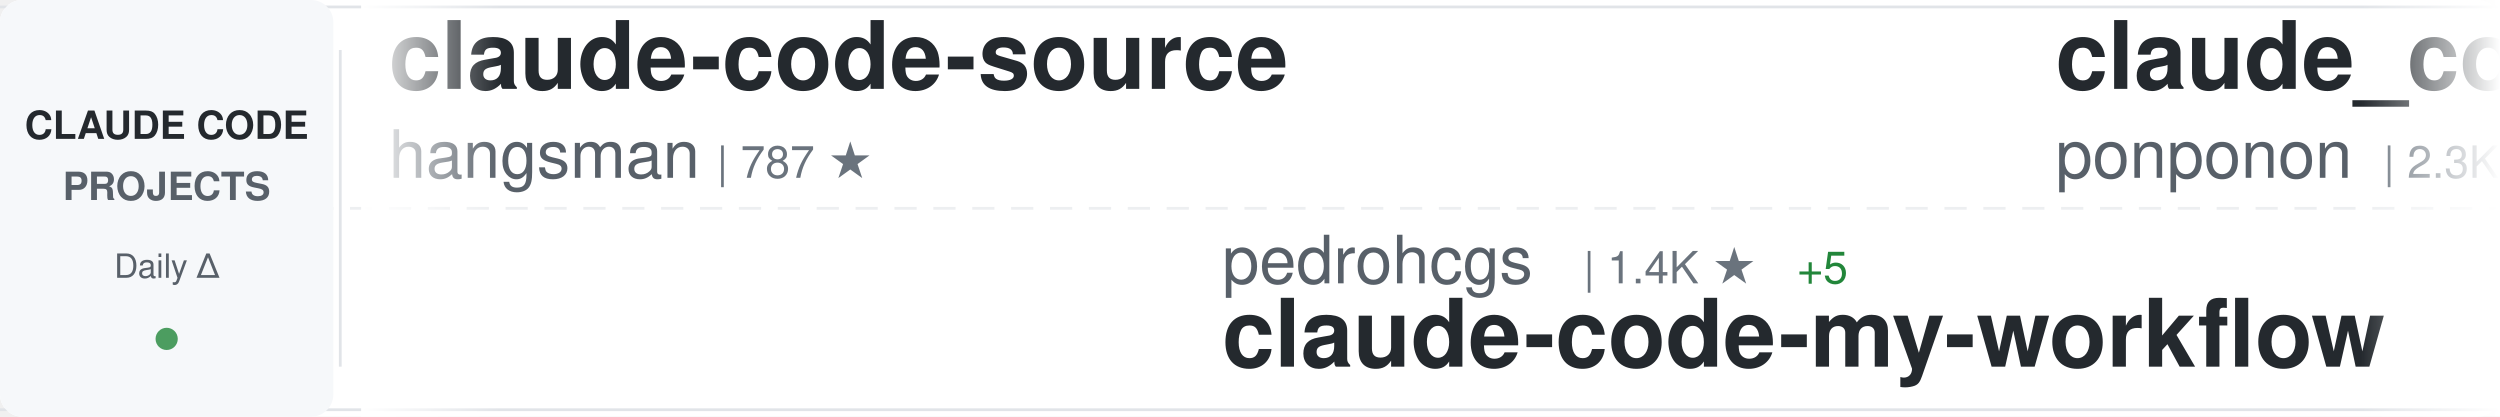
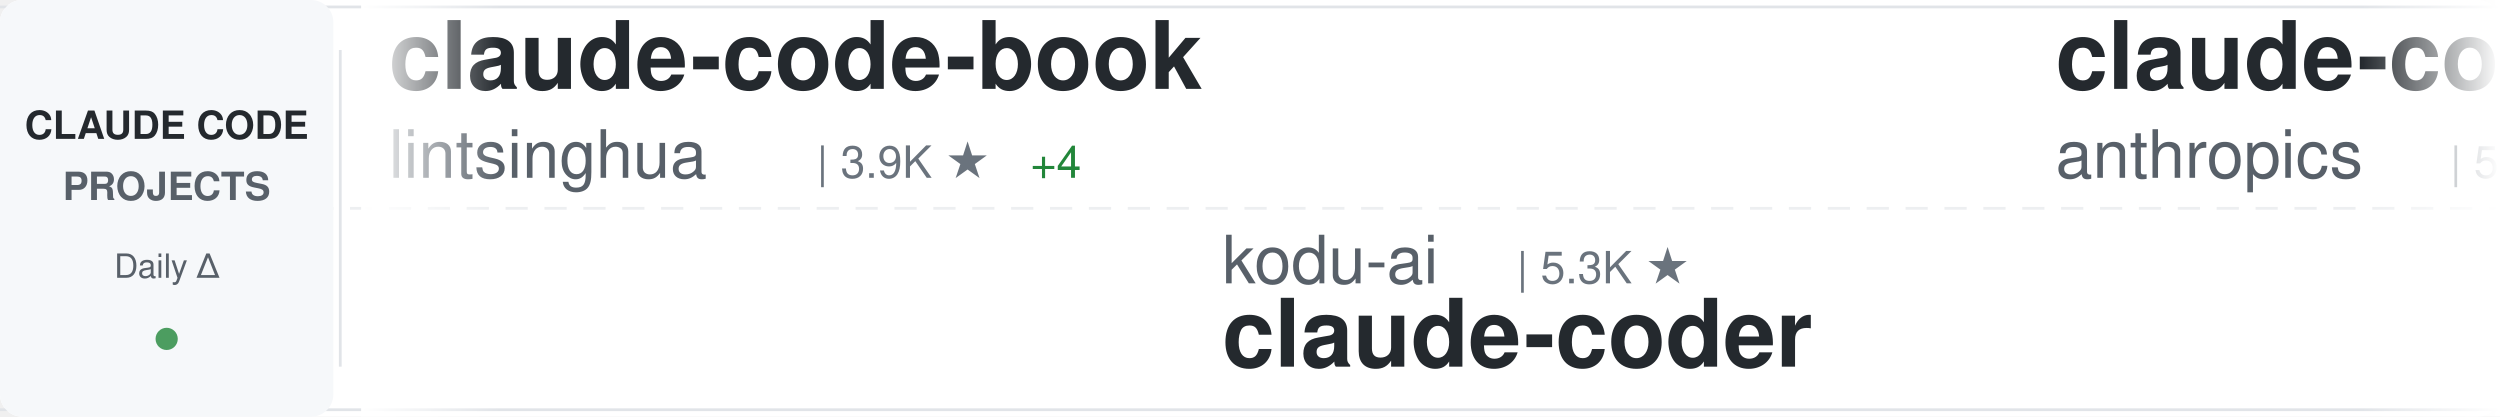
<svg xmlns="http://www.w3.org/2000/svg" width="900" height="150">
  <defs>
    <linearGradient id="awesomeLeftFade" x1="0%" y1="0%" x2="100%" y2="0%">
      <stop offset="0%" style="stop-color:#ffffff;stop-opacity:1" />
      <stop offset="100%" style="stop-color:#ffffff;stop-opacity:0" />
    </linearGradient>
    <linearGradient id="awesomeRightFade" x1="0%" y1="0%" x2="100%" y2="0%">
      <stop offset="0%" style="stop-color:#ffffff;stop-opacity:0" />
      <stop offset="100%" style="stop-color:#ffffff;stop-opacity:1" />
    </linearGradient>
  </defs>
  <rect width="900" height="150" fill="#ffffff" rx="8" />
  <rect x="0" y="2" width="900" height="1" fill="#e1e4e8" />
  <rect x="0" y="147" width="900" height="1" fill="#e1e4e8" />
  <line x1="0" y1="75" x2="900" y2="75" stroke="#e1e4e8" stroke-width="1" stroke-dasharray="8 6" opacity="0.6" />
  <rect x="0" y="0" width="120" height="150" fill="#f6f8fa" rx="8" />
  <text x="60" y="50" font-family="-apple-system, BlinkMacSystemFont, 'Segoe UI', Helvetica, Arial, sans-serif" font-size="14" font-weight="600" fill="#24292e" text-anchor="middle">CLAUDE CODE</text>
  <text x="60" y="72" font-family="-apple-system, BlinkMacSystemFont, 'Segoe UI', Helvetica, Arial, sans-serif" font-size="14" font-weight="600" fill="#586069" text-anchor="middle">PROJECTS</text>
  <text x="60" y="100" font-family="-apple-system, BlinkMacSystemFont, 'Segoe UI', Helvetica, Arial, sans-serif" font-size="12" font-weight="500" fill="#586069" text-anchor="middle">Daily Δ</text>
  <circle cx="60" cy="122" r="4" fill="#22863a" opacity="0.8" />
  <rect x="122" y="18" width="1" height="114" fill="#e1e4e8" />
  <clipPath id="awesomeTickerClip">
    <rect x="130" y="0" width="770" height="150" />
  </clipPath>
  <g clip-path="url(#awesomeTickerClip)">
    <g id="awesomeTickerItems">
      <animateTransform attributeName="transform" attributeType="XML" type="translate" from="0 0" to="-3000 0" dur="54s" repeatCount="indefinite" />
      <g transform="translate(0, 0)">
-         <text x="140" y="32" font-family="-apple-system, BlinkMacSystemFont, 'Segoe UI', Helvetica, Arial, sans-serif" font-size="34" font-weight="600" fill="#24292e">claude-code-source</text>
-         <text x="140" y="64" font-family="-apple-system, BlinkMacSystemFont, 'Segoe UI', Helvetica, Arial, sans-serif" font-size="24" font-weight="400" fill="#586069">hangsman</text>
-         <text x="258" y="64" font-family="-apple-system, BlinkMacSystemFont, 'Segoe UI', Helvetica, Arial, sans-serif" font-size="16" font-weight="500" fill="#6a737d">| 787 ★</text>
+         <text x="140" y="32" font-family="-apple-system, BlinkMacSystemFont, 'Segoe UI', Helvetica, Arial, sans-serif" font-size="34" font-weight="600" fill="#24292e">claude-code-book</text>
+         <text x="140" y="64" font-family="-apple-system, BlinkMacSystemFont, 'Segoe UI', Helvetica, Arial, sans-serif" font-size="24" font-weight="400" fill="#586069">lintsinghua</text>
+         <text x="294" y="64" font-family="-apple-system, BlinkMacSystemFont, 'Segoe UI', Helvetica, Arial, sans-serif" font-size="16" font-weight="500" fill="#6a737d">| 3.9K ★</text>
+         <text x="371" y="64" font-family="-apple-system, BlinkMacSystemFont, 'Segoe UI', Helvetica, Arial, sans-serif" font-size="16" font-weight="500" fill="#22863a"> +4</text>
      </g>
      <g transform="translate(300, 0)">
-         <text x="140" y="102" font-family="-apple-system, BlinkMacSystemFont, 'Segoe UI', Helvetica, Arial, sans-serif" font-size="24" font-weight="400" fill="#586069">pedrohcgs</text>
-         <text x="270" y="102" font-family="-apple-system, BlinkMacSystemFont, 'Segoe UI', Helvetica, Arial, sans-serif" font-size="16" font-weight="500" fill="#6a737d">| 1.4K ★</text>
-         <text x="347" y="102" font-family="-apple-system, BlinkMacSystemFont, 'Segoe UI', Helvetica, Arial, sans-serif" font-size="16" font-weight="500" fill="#22863a"> +5</text>
-         <text x="140" y="132" font-family="-apple-system, BlinkMacSystemFont, 'Segoe UI', Helvetica, Arial, sans-serif" font-size="34" font-weight="600" fill="#24292e">claude-code-my-workflow</text>
+         <text x="140" y="102" font-family="-apple-system, BlinkMacSystemFont, 'Segoe UI', Helvetica, Arial, sans-serif" font-size="24" font-weight="400" fill="#586069">kodu-ai</text>
+         <text x="246" y="102" font-family="-apple-system, BlinkMacSystemFont, 'Segoe UI', Helvetica, Arial, sans-serif" font-size="16" font-weight="500" fill="#6a737d">| 5.3K ★</text>
+         <text x="140" y="132" font-family="-apple-system, BlinkMacSystemFont, 'Segoe UI', Helvetica, Arial, sans-serif" font-size="34" font-weight="600" fill="#24292e">claude-coder</text>
      </g>
      <g transform="translate(600, 0)">
-         <text x="140" y="32" font-family="-apple-system, BlinkMacSystemFont, 'Segoe UI', Helvetica, Arial, sans-serif" font-size="34" font-weight="600" fill="#24292e">claude_code_src</text>
-         <text x="140" y="64" font-family="-apple-system, BlinkMacSystemFont, 'Segoe UI', Helvetica, Arial, sans-serif" font-size="24" font-weight="400" fill="#586069">ponponon</text>
-         <text x="258" y="64" font-family="-apple-system, BlinkMacSystemFont, 'Segoe UI', Helvetica, Arial, sans-serif" font-size="16" font-weight="500" fill="#6a737d">| 2.3K ★</text>
+         <text x="140" y="32" font-family="-apple-system, BlinkMacSystemFont, 'Segoe UI', Helvetica, Arial, sans-serif" font-size="34" font-weight="600" fill="#24292e">claude-code-security-rev...</text>
+         <text x="140" y="64" font-family="-apple-system, BlinkMacSystemFont, 'Segoe UI', Helvetica, Arial, sans-serif" font-size="24" font-weight="400" fill="#586069">anthropics</text>
+         <text x="282" y="64" font-family="-apple-system, BlinkMacSystemFont, 'Segoe UI', Helvetica, Arial, sans-serif" font-size="16" font-weight="500" fill="#6a737d">| 5.5K ★</text>
+         <text x="359" y="64" font-family="-apple-system, BlinkMacSystemFont, 'Segoe UI', Helvetica, Arial, sans-serif" font-size="16" font-weight="500" fill="#22863a"> +8</text>
      </g>
      <g transform="translate(900, 0)">
-         <text x="140" y="102" font-family="-apple-system, BlinkMacSystemFont, 'Segoe UI', Helvetica, Arial, sans-serif" font-size="24" font-weight="400" fill="#586069">disler</text>
-         <text x="234" y="102" font-family="-apple-system, BlinkMacSystemFont, 'Segoe UI', Helvetica, Arial, sans-serif" font-size="16" font-weight="500" fill="#6a737d">| 3.8K ★</text>
+         <text x="140" y="102" font-family="-apple-system, BlinkMacSystemFont, 'Segoe UI', Helvetica, Arial, sans-serif" font-size="24" font-weight="400" fill="#586069">sugyan</text>
+         <text x="234" y="102" font-family="-apple-system, BlinkMacSystemFont, 'Segoe UI', Helvetica, Arial, sans-serif" font-size="16" font-weight="500" fill="#6a737d">| 1.1K ★</text>
        <text x="311" y="102" font-family="-apple-system, BlinkMacSystemFont, 'Segoe UI', Helvetica, Arial, sans-serif" font-size="16" font-weight="500" fill="#22863a"> +1</text>
-         <text x="140" y="132" font-family="-apple-system, BlinkMacSystemFont, 'Segoe UI', Helvetica, Arial, sans-serif" font-size="34" font-weight="600" fill="#24292e">claude-code-hooks-master...</text>
+         <text x="140" y="132" font-family="-apple-system, BlinkMacSystemFont, 'Segoe UI', Helvetica, Arial, sans-serif" font-size="34" font-weight="600" fill="#24292e">claude-code-webui</text>
      </g>
      <g transform="translate(1200, 0)">
-         <text x="140" y="32" font-family="-apple-system, BlinkMacSystemFont, 'Segoe UI', Helvetica, Arial, sans-serif" font-size="34" font-weight="600" fill="#24292e">awesome-claude-code</text>
-         <text x="140" y="64" font-family="-apple-system, BlinkMacSystemFont, 'Segoe UI', Helvetica, Arial, sans-serif" font-size="24" font-weight="400" fill="#586069">jqueryscript</text>
-         <text x="306" y="64" font-family="-apple-system, BlinkMacSystemFont, 'Segoe UI', Helvetica, Arial, sans-serif" font-size="16" font-weight="500" fill="#6a737d">| 461 ★</text>
-         <text x="374" y="64" font-family="-apple-system, BlinkMacSystemFont, 'Segoe UI', Helvetica, Arial, sans-serif" font-size="16" font-weight="500" fill="#22863a"> +1</text>
+         <text x="140" y="32" font-family="-apple-system, BlinkMacSystemFont, 'Segoe UI', Helvetica, Arial, sans-serif" font-size="34" font-weight="600" fill="#24292e">claude-code-spec-workflo...</text>
+         <text x="140" y="64" font-family="-apple-system, BlinkMacSystemFont, 'Segoe UI', Helvetica, Arial, sans-serif" font-size="24" font-weight="400" fill="#586069">Pimzino</text>
+         <text x="246" y="64" font-family="-apple-system, BlinkMacSystemFont, 'Segoe UI', Helvetica, Arial, sans-serif" font-size="16" font-weight="500" fill="#6a737d">| 3.8K ★</text>
      </g>
      <g transform="translate(1500, 0)">
-         <text x="140" y="102" font-family="-apple-system, BlinkMacSystemFont, 'Segoe UI', Helvetica, Arial, sans-serif" font-size="24" font-weight="400" fill="#586069">AICoderTudou</text>
-         <text x="306" y="102" font-family="-apple-system, BlinkMacSystemFont, 'Segoe UI', Helvetica, Arial, sans-serif" font-size="16" font-weight="500" fill="#6a737d">| 498 ★</text>
-         <text x="140" y="132" font-family="-apple-system, BlinkMacSystemFont, 'Segoe UI', Helvetica, Arial, sans-serif" font-size="34" font-weight="600" fill="#24292e">claude-code-tudou</text>
+         <text x="140" y="102" font-family="-apple-system, BlinkMacSystemFont, 'Segoe UI', Helvetica, Arial, sans-serif" font-size="24" font-weight="400" fill="#586069">guanshan</text>
+         <text x="258" y="102" font-family="-apple-system, BlinkMacSystemFont, 'Segoe UI', Helvetica, Arial, sans-serif" font-size="16" font-weight="500" fill="#6a737d">| 61 ★</text>
+         <text x="140" y="132" font-family="-apple-system, BlinkMacSystemFont, 'Segoe UI', Helvetica, Arial, sans-serif" font-size="34" font-weight="600" fill="#24292e">ClaudeCode</text>
      </g>
      <g transform="translate(1800, 0)">
-         <text x="140" y="32" font-family="-apple-system, BlinkMacSystemFont, 'Segoe UI', Helvetica, Arial, sans-serif" font-size="34" font-weight="600" fill="#24292e">claude-code-plugins-plus...</text>
-         <text x="140" y="64" font-family="-apple-system, BlinkMacSystemFont, 'Segoe UI', Helvetica, Arial, sans-serif" font-size="24" font-weight="400" fill="#586069">jeremylongshore</text>
-         <text x="342" y="64" font-family="-apple-system, BlinkMacSystemFont, 'Segoe UI', Helvetica, Arial, sans-serif" font-size="16" font-weight="500" fill="#6a737d">| 2.5K ★</text>
-         <text x="419" y="64" font-family="-apple-system, BlinkMacSystemFont, 'Segoe UI', Helvetica, Arial, sans-serif" font-size="16" font-weight="500" fill="#22863a"> +4</text>
+         <text x="140" y="32" font-family="-apple-system, BlinkMacSystemFont, 'Segoe UI', Helvetica, Arial, sans-serif" font-size="34" font-weight="600" fill="#24292e">Claude-Code-Source-Study</text>
+         <text x="140" y="64" font-family="-apple-system, BlinkMacSystemFont, 'Segoe UI', Helvetica, Arial, sans-serif" font-size="24" font-weight="400" fill="#586069">luyao618</text>
+         <text x="258" y="64" font-family="-apple-system, BlinkMacSystemFont, 'Segoe UI', Helvetica, Arial, sans-serif" font-size="16" font-weight="500" fill="#6a737d">| 1.6K ★</text>
      </g>
      <g transform="translate(2100, 0)">
-         <text x="140" y="102" font-family="-apple-system, BlinkMacSystemFont, 'Segoe UI', Helvetica, Arial, sans-serif" font-size="24" font-weight="400" fill="#586069">FlorianBruniaux</text>
-         <text x="342" y="102" font-family="-apple-system, BlinkMacSystemFont, 'Segoe UI', Helvetica, Arial, sans-serif" font-size="16" font-weight="500" fill="#6a737d">| 5.4K ★</text>
-         <text x="419" y="102" font-family="-apple-system, BlinkMacSystemFont, 'Segoe UI', Helvetica, Arial, sans-serif" font-size="16" font-weight="500" fill="#22863a"> +9</text>
-         <text x="140" y="132" font-family="-apple-system, BlinkMacSystemFont, 'Segoe UI', Helvetica, Arial, sans-serif" font-size="34" font-weight="600" fill="#24292e">claude-code-ultimate-gui...</text>
+         <text x="140" y="102" font-family="-apple-system, BlinkMacSystemFont, 'Segoe UI', Helvetica, Arial, sans-serif" font-size="24" font-weight="400" fill="#586069">Maciek-roboblog</text>
+         <text x="342" y="102" font-family="-apple-system, BlinkMacSystemFont, 'Segoe UI', Helvetica, Arial, sans-serif" font-size="16" font-weight="500" fill="#6a737d">| 8.4K ★</text>
+         <text x="419" y="102" font-family="-apple-system, BlinkMacSystemFont, 'Segoe UI', Helvetica, Arial, sans-serif" font-size="16" font-weight="500" fill="#22863a"> +3</text>
+         <text x="140" y="132" font-family="-apple-system, BlinkMacSystemFont, 'Segoe UI', Helvetica, Arial, sans-serif" font-size="34" font-weight="600" fill="#24292e">Claude-Code-Usage-Monito...</text>
      </g>
      <g transform="translate(2400, 0)">
-         <text x="140" y="32" font-family="-apple-system, BlinkMacSystemFont, 'Segoe UI', Helvetica, Arial, sans-serif" font-size="34" font-weight="600" fill="#24292e">claude-code-infrastructu...</text>
-         <text x="140" y="64" font-family="-apple-system, BlinkMacSystemFont, 'Segoe UI', Helvetica, Arial, sans-serif" font-size="24" font-weight="400" fill="#586069">diet103</text>
-         <text x="246" y="64" font-family="-apple-system, BlinkMacSystemFont, 'Segoe UI', Helvetica, Arial, sans-serif" font-size="16" font-weight="500" fill="#6a737d">| 9.7K ★</text>
-         <text x="323" y="64" font-family="-apple-system, BlinkMacSystemFont, 'Segoe UI', Helvetica, Arial, sans-serif" font-size="16" font-weight="500" fill="#22863a"> +1</text>
+         <text x="140" y="32" font-family="-apple-system, BlinkMacSystemFont, 'Segoe UI', Helvetica, Arial, sans-serif" font-size="34" font-weight="600" fill="#24292e">Claude-code</text>
+         <text x="140" y="64" font-family="-apple-system, BlinkMacSystemFont, 'Segoe UI', Helvetica, Arial, sans-serif" font-size="24" font-weight="400" fill="#586069">fazxes</text>
+         <text x="234" y="64" font-family="-apple-system, BlinkMacSystemFont, 'Segoe UI', Helvetica, Arial, sans-serif" font-size="16" font-weight="500" fill="#6a737d">| 226 ★</text>
      </g>
      <g transform="translate(2700, 0)">
-         <text x="140" y="102" font-family="-apple-system, BlinkMacSystemFont, 'Segoe UI', Helvetica, Arial, sans-serif" font-size="24" font-weight="400" fill="#586069">fazxes</text>
-         <text x="234" y="102" font-family="-apple-system, BlinkMacSystemFont, 'Segoe UI', Helvetica, Arial, sans-serif" font-size="16" font-weight="500" fill="#6a737d">| 226 ★</text>
-         <text x="140" y="132" font-family="-apple-system, BlinkMacSystemFont, 'Segoe UI', Helvetica, Arial, sans-serif" font-size="34" font-weight="600" fill="#24292e">Claude-code</text>
+         <text x="140" y="102" font-family="-apple-system, BlinkMacSystemFont, 'Segoe UI', Helvetica, Arial, sans-serif" font-size="24" font-weight="400" fill="#586069">affaan-m</text>
+         <text x="258" y="102" font-family="-apple-system, BlinkMacSystemFont, 'Segoe UI', Helvetica, Arial, sans-serif" font-size="16" font-weight="500" fill="#6a737d">| 228.4K ★</text>
+         <text x="353" y="102" font-family="-apple-system, BlinkMacSystemFont, 'Segoe UI', Helvetica, Arial, sans-serif" font-size="16" font-weight="500" fill="#22863a"> +326</text>
+         <text x="140" y="132" font-family="-apple-system, BlinkMacSystemFont, 'Segoe UI', Helvetica, Arial, sans-serif" font-size="34" font-weight="600" fill="#24292e">ECC</text>
      </g>
      <g transform="translate(3000, 0)">
-         <text x="140" y="32" font-family="-apple-system, BlinkMacSystemFont, 'Segoe UI', Helvetica, Arial, sans-serif" font-size="34" font-weight="600" fill="#24292e">claude-code-source</text>
-         <text x="140" y="64" font-family="-apple-system, BlinkMacSystemFont, 'Segoe UI', Helvetica, Arial, sans-serif" font-size="24" font-weight="400" fill="#586069">hangsman</text>
-         <text x="258" y="64" font-family="-apple-system, BlinkMacSystemFont, 'Segoe UI', Helvetica, Arial, sans-serif" font-size="16" font-weight="500" fill="#6a737d">| 787 ★</text>
+         <text x="140" y="32" font-family="-apple-system, BlinkMacSystemFont, 'Segoe UI', Helvetica, Arial, sans-serif" font-size="34" font-weight="600" fill="#24292e">claude-code-book</text>
+         <text x="140" y="64" font-family="-apple-system, BlinkMacSystemFont, 'Segoe UI', Helvetica, Arial, sans-serif" font-size="24" font-weight="400" fill="#586069">lintsinghua</text>
+         <text x="294" y="64" font-family="-apple-system, BlinkMacSystemFont, 'Segoe UI', Helvetica, Arial, sans-serif" font-size="16" font-weight="500" fill="#6a737d">| 3.9K ★</text>
+         <text x="371" y="64" font-family="-apple-system, BlinkMacSystemFont, 'Segoe UI', Helvetica, Arial, sans-serif" font-size="16" font-weight="500" fill="#22863a"> +4</text>
      </g>
      <g transform="translate(3300, 0)">
-         <text x="140" y="102" font-family="-apple-system, BlinkMacSystemFont, 'Segoe UI', Helvetica, Arial, sans-serif" font-size="24" font-weight="400" fill="#586069">pedrohcgs</text>
-         <text x="270" y="102" font-family="-apple-system, BlinkMacSystemFont, 'Segoe UI', Helvetica, Arial, sans-serif" font-size="16" font-weight="500" fill="#6a737d">| 1.4K ★</text>
-         <text x="347" y="102" font-family="-apple-system, BlinkMacSystemFont, 'Segoe UI', Helvetica, Arial, sans-serif" font-size="16" font-weight="500" fill="#22863a"> +5</text>
-         <text x="140" y="132" font-family="-apple-system, BlinkMacSystemFont, 'Segoe UI', Helvetica, Arial, sans-serif" font-size="34" font-weight="600" fill="#24292e">claude-code-my-workflow</text>
+         <text x="140" y="102" font-family="-apple-system, BlinkMacSystemFont, 'Segoe UI', Helvetica, Arial, sans-serif" font-size="24" font-weight="400" fill="#586069">kodu-ai</text>
+         <text x="246" y="102" font-family="-apple-system, BlinkMacSystemFont, 'Segoe UI', Helvetica, Arial, sans-serif" font-size="16" font-weight="500" fill="#6a737d">| 5.3K ★</text>
+         <text x="140" y="132" font-family="-apple-system, BlinkMacSystemFont, 'Segoe UI', Helvetica, Arial, sans-serif" font-size="34" font-weight="600" fill="#24292e">claude-coder</text>
      </g>
      <g transform="translate(3600, 0)">
-         <text x="140" y="32" font-family="-apple-system, BlinkMacSystemFont, 'Segoe UI', Helvetica, Arial, sans-serif" font-size="34" font-weight="600" fill="#24292e">claude_code_src</text>
-         <text x="140" y="64" font-family="-apple-system, BlinkMacSystemFont, 'Segoe UI', Helvetica, Arial, sans-serif" font-size="24" font-weight="400" fill="#586069">ponponon</text>
-         <text x="258" y="64" font-family="-apple-system, BlinkMacSystemFont, 'Segoe UI', Helvetica, Arial, sans-serif" font-size="16" font-weight="500" fill="#6a737d">| 2.3K ★</text>
+         <text x="140" y="32" font-family="-apple-system, BlinkMacSystemFont, 'Segoe UI', Helvetica, Arial, sans-serif" font-size="34" font-weight="600" fill="#24292e">claude-code-security-rev...</text>
+         <text x="140" y="64" font-family="-apple-system, BlinkMacSystemFont, 'Segoe UI', Helvetica, Arial, sans-serif" font-size="24" font-weight="400" fill="#586069">anthropics</text>
+         <text x="282" y="64" font-family="-apple-system, BlinkMacSystemFont, 'Segoe UI', Helvetica, Arial, sans-serif" font-size="16" font-weight="500" fill="#6a737d">| 5.5K ★</text>
+         <text x="359" y="64" font-family="-apple-system, BlinkMacSystemFont, 'Segoe UI', Helvetica, Arial, sans-serif" font-size="16" font-weight="500" fill="#22863a"> +8</text>
      </g>
      <g transform="translate(3900, 0)">
-         <text x="140" y="102" font-family="-apple-system, BlinkMacSystemFont, 'Segoe UI', Helvetica, Arial, sans-serif" font-size="24" font-weight="400" fill="#586069">disler</text>
-         <text x="234" y="102" font-family="-apple-system, BlinkMacSystemFont, 'Segoe UI', Helvetica, Arial, sans-serif" font-size="16" font-weight="500" fill="#6a737d">| 3.8K ★</text>
+         <text x="140" y="102" font-family="-apple-system, BlinkMacSystemFont, 'Segoe UI', Helvetica, Arial, sans-serif" font-size="24" font-weight="400" fill="#586069">sugyan</text>
+         <text x="234" y="102" font-family="-apple-system, BlinkMacSystemFont, 'Segoe UI', Helvetica, Arial, sans-serif" font-size="16" font-weight="500" fill="#6a737d">| 1.1K ★</text>
        <text x="311" y="102" font-family="-apple-system, BlinkMacSystemFont, 'Segoe UI', Helvetica, Arial, sans-serif" font-size="16" font-weight="500" fill="#22863a"> +1</text>
-         <text x="140" y="132" font-family="-apple-system, BlinkMacSystemFont, 'Segoe UI', Helvetica, Arial, sans-serif" font-size="34" font-weight="600" fill="#24292e">claude-code-hooks-master...</text>
+         <text x="140" y="132" font-family="-apple-system, BlinkMacSystemFont, 'Segoe UI', Helvetica, Arial, sans-serif" font-size="34" font-weight="600" fill="#24292e">claude-code-webui</text>
      </g>
    </g>
  </g>
  <rect x="130" y="0" width="50" height="150" fill="url(#awesomeLeftFade)" />
  <rect x="850" y="0" width="50" height="150" fill="url(#awesomeRightFade)" />
</svg>
